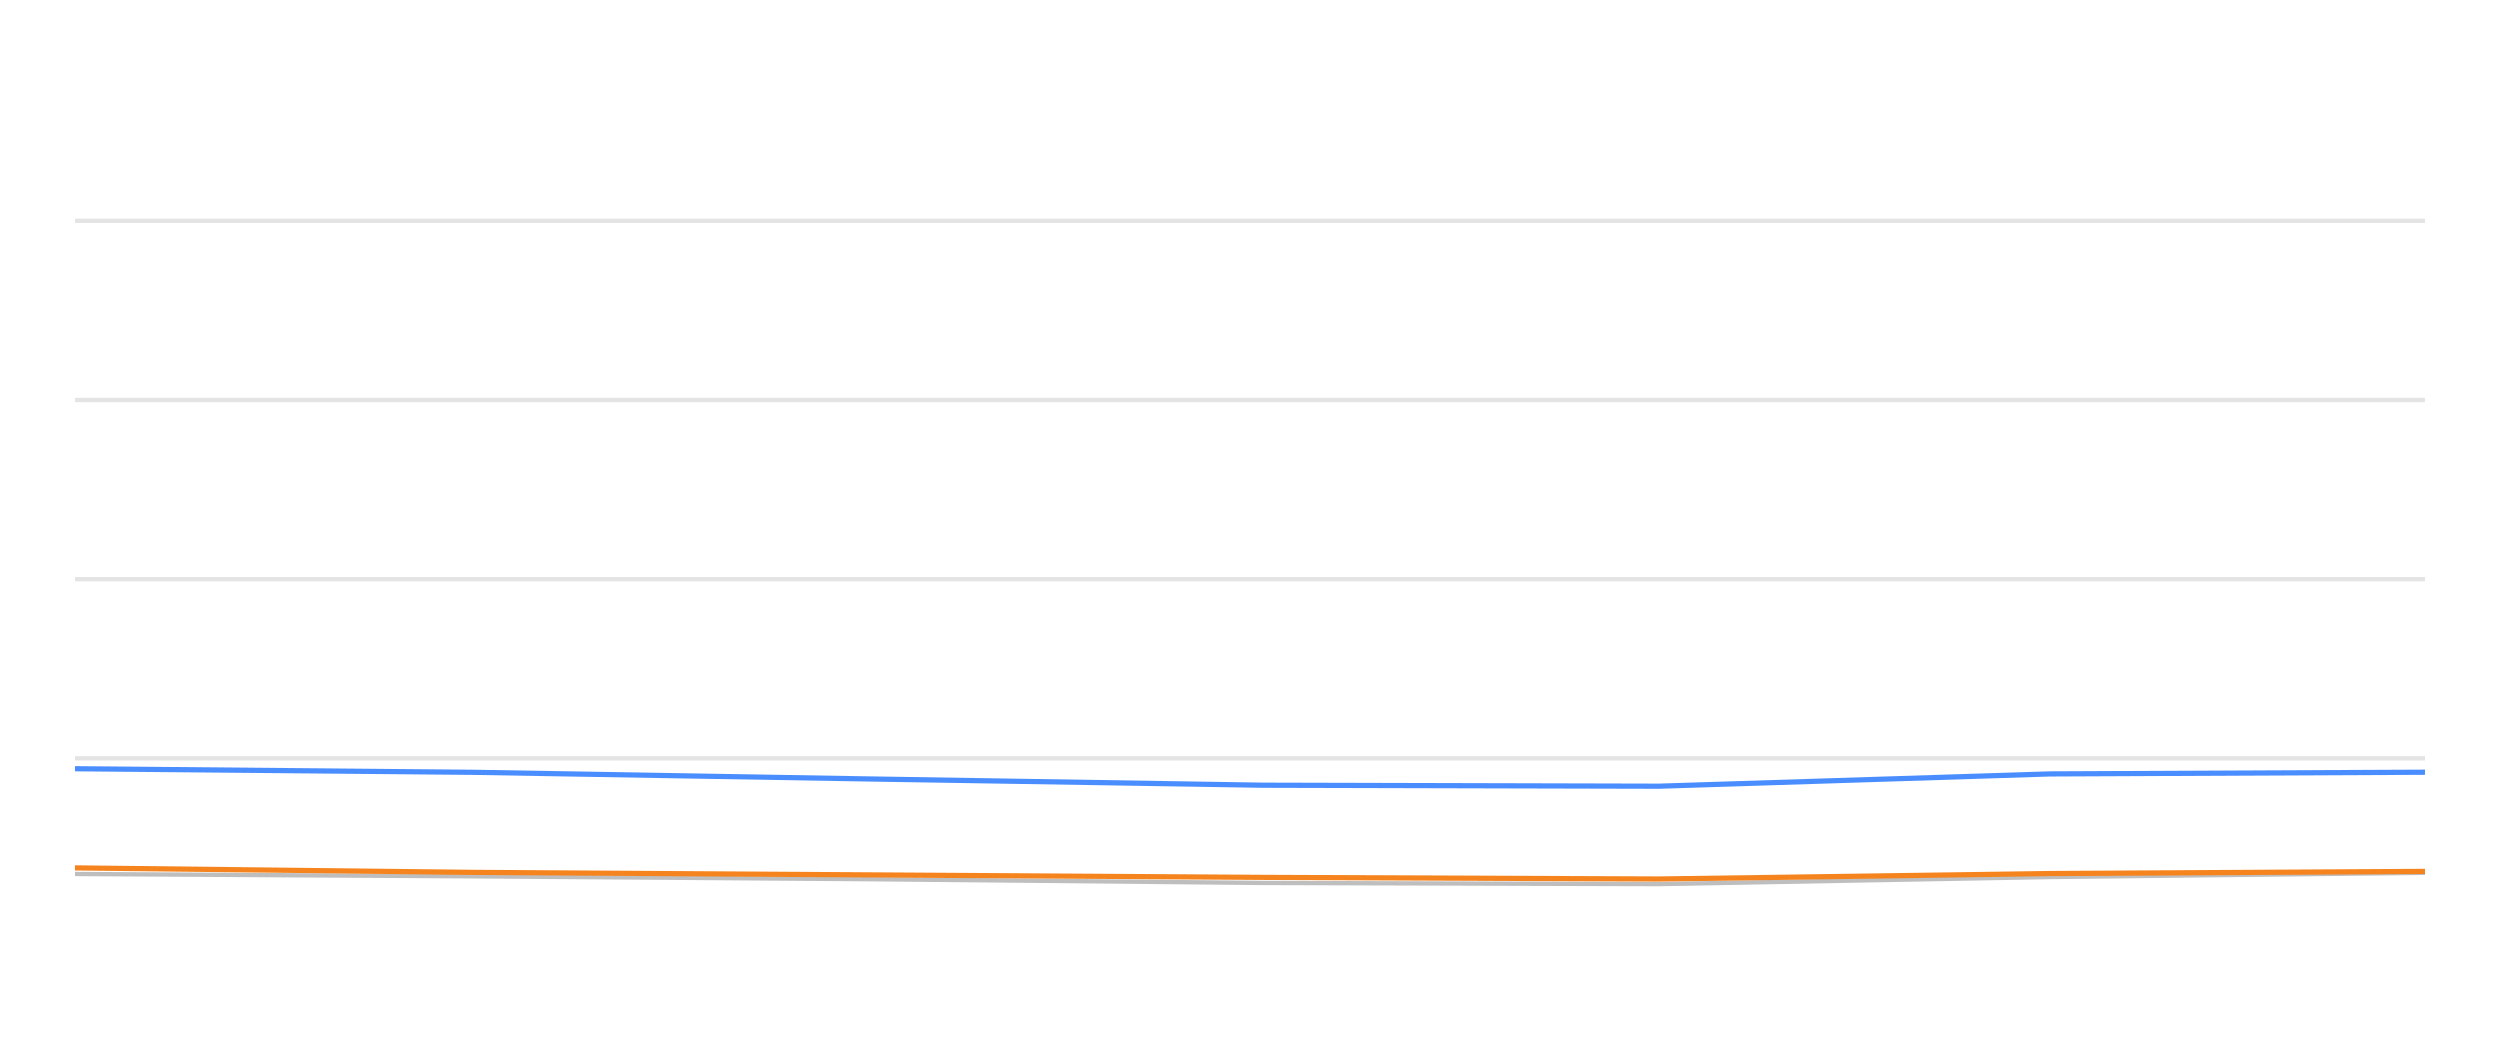
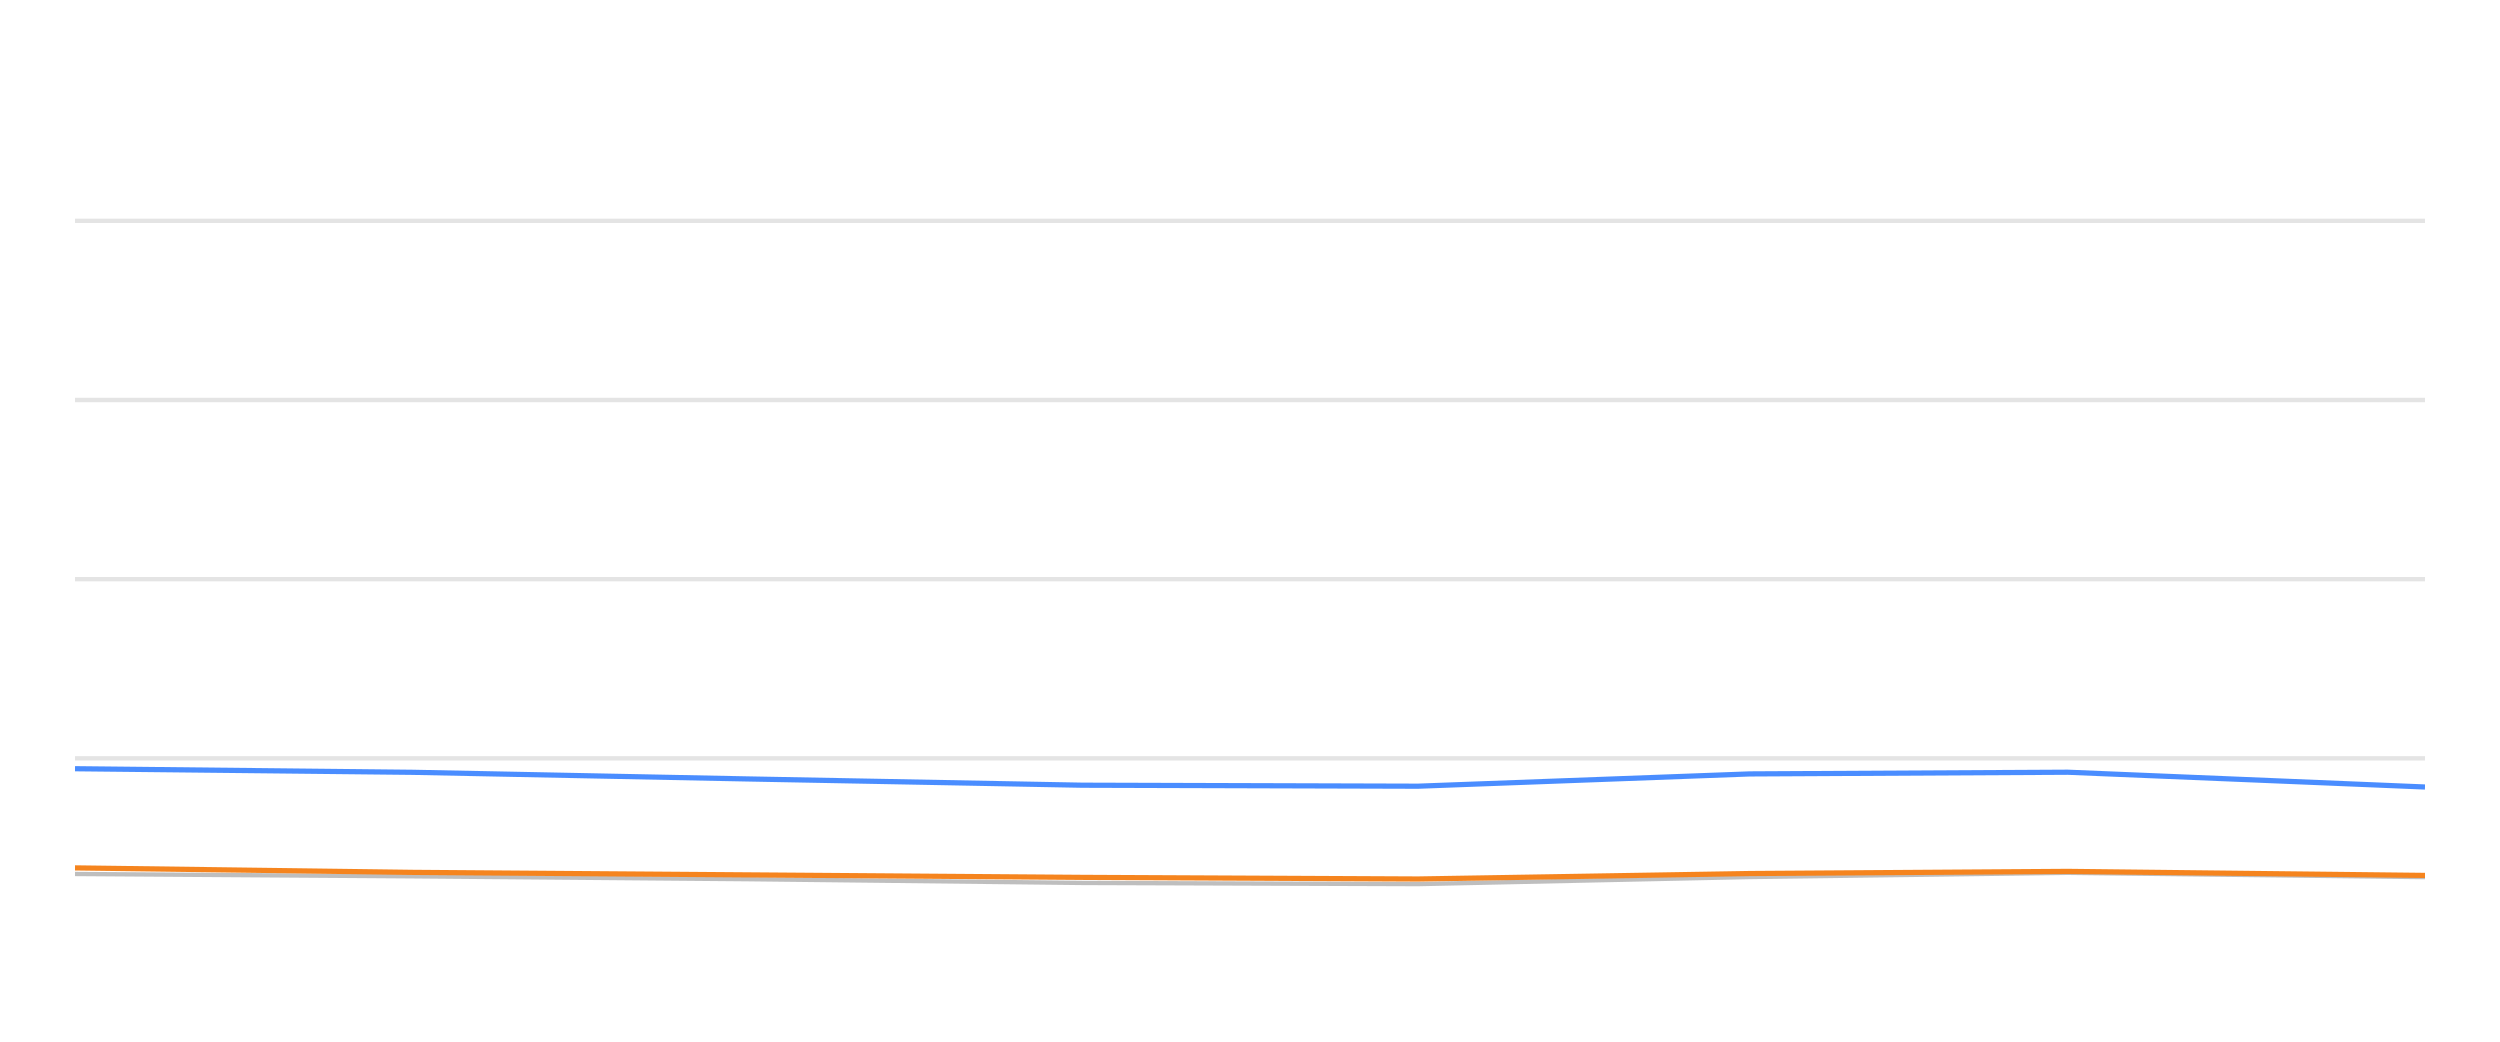
<svg xmlns="http://www.w3.org/2000/svg" width="288pt" height="120pt" viewBox="0 0 288 120" version="1.1">
  <defs>
    <style type="text/css">*{stroke-linejoin: round; stroke-linecap: butt}</style>
  </defs>
  <g id="figure_1">
    <g id="patch_1">
      <path d="M 0 120  L 288 120  L 288 0  L 0 0  L 0 120  z " style="fill: none; opacity: 0" />
    </g>
    <g id="axes_1">
      <g id="patch_2">
        <path d="M 8.64 108  L 279.36 108  L 279.36 4.8  L 8.64 4.8  L 8.64 108  z " style="fill: none" />
      </g>
      <g id="matplotlib.axis_1" />
      <g id="matplotlib.axis_2" />
      <g id="line2d_1">
-         <path d="M 8.64 87.36  L 279.36 87.36  " clip-path="url(#pf9a803674c)" style="fill: none; stroke: #b2b2b2; stroke-opacity: 0.35; stroke-width: 0.5; stroke-linecap: square" />
+         <path d="M 8.64 87.36  L 279.36 87.36  " clip-path="url(#pf6148cee97)" style="fill: none; stroke: #b2b2b2; stroke-opacity: 0.35; stroke-width: 0.5; stroke-linecap: square" />
      </g>
      <g id="line2d_2">
-         <path d="M 8.64 66.72  L 279.36 66.72  " clip-path="url(#pf9a803674c)" style="fill: none; stroke: #b2b2b2; stroke-opacity: 0.35; stroke-width: 0.5; stroke-linecap: square" />
+         <path d="M 8.64 66.72  L 279.36 66.72  " clip-path="url(#pf6148cee97)" style="fill: none; stroke: #b2b2b2; stroke-opacity: 0.35; stroke-width: 0.5; stroke-linecap: square" />
      </g>
      <g id="line2d_3">
-         <path d="M 8.64 46.08  L 279.36 46.08  " clip-path="url(#pf9a803674c)" style="fill: none; stroke: #b2b2b2; stroke-opacity: 0.35; stroke-width: 0.5; stroke-linecap: square" />
+         <path d="M 8.64 46.08  L 279.36 46.08  " clip-path="url(#pf6148cee97)" style="fill: none; stroke: #b2b2b2; stroke-opacity: 0.35; stroke-width: 0.5; stroke-linecap: square" />
      </g>
      <g id="line2d_4">
-         <path d="M 8.64 25.44  L 279.36 25.44  " clip-path="url(#pf9a803674c)" style="fill: none; stroke: #b2b2b2; stroke-opacity: 0.35; stroke-width: 0.5; stroke-linecap: square" />
+         <path d="M 8.64 25.44  L 279.36 25.44  " clip-path="url(#pf6148cee97)" style="fill: none; stroke: #b2b2b2; stroke-opacity: 0.35; stroke-width: 0.5; stroke-linecap: square" />
      </g>
      <g id="line2d_5">
-         <path d="M 8.64 100.683  L 54.515 100.951  L 100.035 101.282  L 145.485 101.715  L 191.086 101.849  L 236.152 101.034  L 279.36 100.549  " clip-path="url(#pf9a803674c)" style="fill: none; stroke: #bebebe; stroke-width: 0.5; stroke-linecap: round" />
+         <path d="M 8.64 100.683  L 47.54 100.951  L 86.139 101.282  L 124.679 101.715  L 163.347 101.849  L 201.561 101.034  L 238.2 100.549  L 279.36 101.044  " clip-path="url(#pf6148cee97)" style="fill: none; stroke: #bebebe; stroke-width: 0.5; stroke-linecap: round" />
      </g>
      <g id="line2d_6">
-         <path d="M 8.64 88.557  L 54.515 88.97  L 100.035 89.734  L 145.485 90.456  L 191.086 90.57  L 236.152 89.156  L 279.36 88.96  " clip-path="url(#pf9a803674c)" style="fill: none; stroke: #4a8dff; stroke-width: 0.6" />
+         <path d="M 8.64 88.557  L 47.54 88.97  L 86.139 89.734  L 124.679 90.456  L 163.347 90.57  L 201.561 89.156  L 238.2 88.96  L 279.36 90.662  " clip-path="url(#pf6148cee97)" style="fill: none; stroke: #4a8dff; stroke-width: 0.6" />
      </g>
      <g id="line2d_7">
-         <path d="M 8.64 99.981  L 54.515 100.497  L 100.035 100.786  L 145.485 101.075  L 191.086 101.261  L 236.152 100.632  L 279.36 100.384  " clip-path="url(#pf9a803674c)" style="fill: none; stroke: #f5841e; stroke-width: 0.6" />
+         <path d="M 8.64 99.981  L 47.54 100.497  L 86.139 100.786  L 124.679 101.075  L 163.347 101.261  L 201.561 100.632  L 238.2 100.384  L 279.36 100.848  " clip-path="url(#pf6148cee97)" style="fill: none; stroke: #f5841e; stroke-width: 0.6" />
      </g>
    </g>
  </g>
  <defs>
-     <clipPath id="pf9a803674c">
+     <clipPath id="pf6148cee97">
      <rect x="8.64" y="4.8" width="270.72" height="103.2" />
    </clipPath>
  </defs>
</svg>
